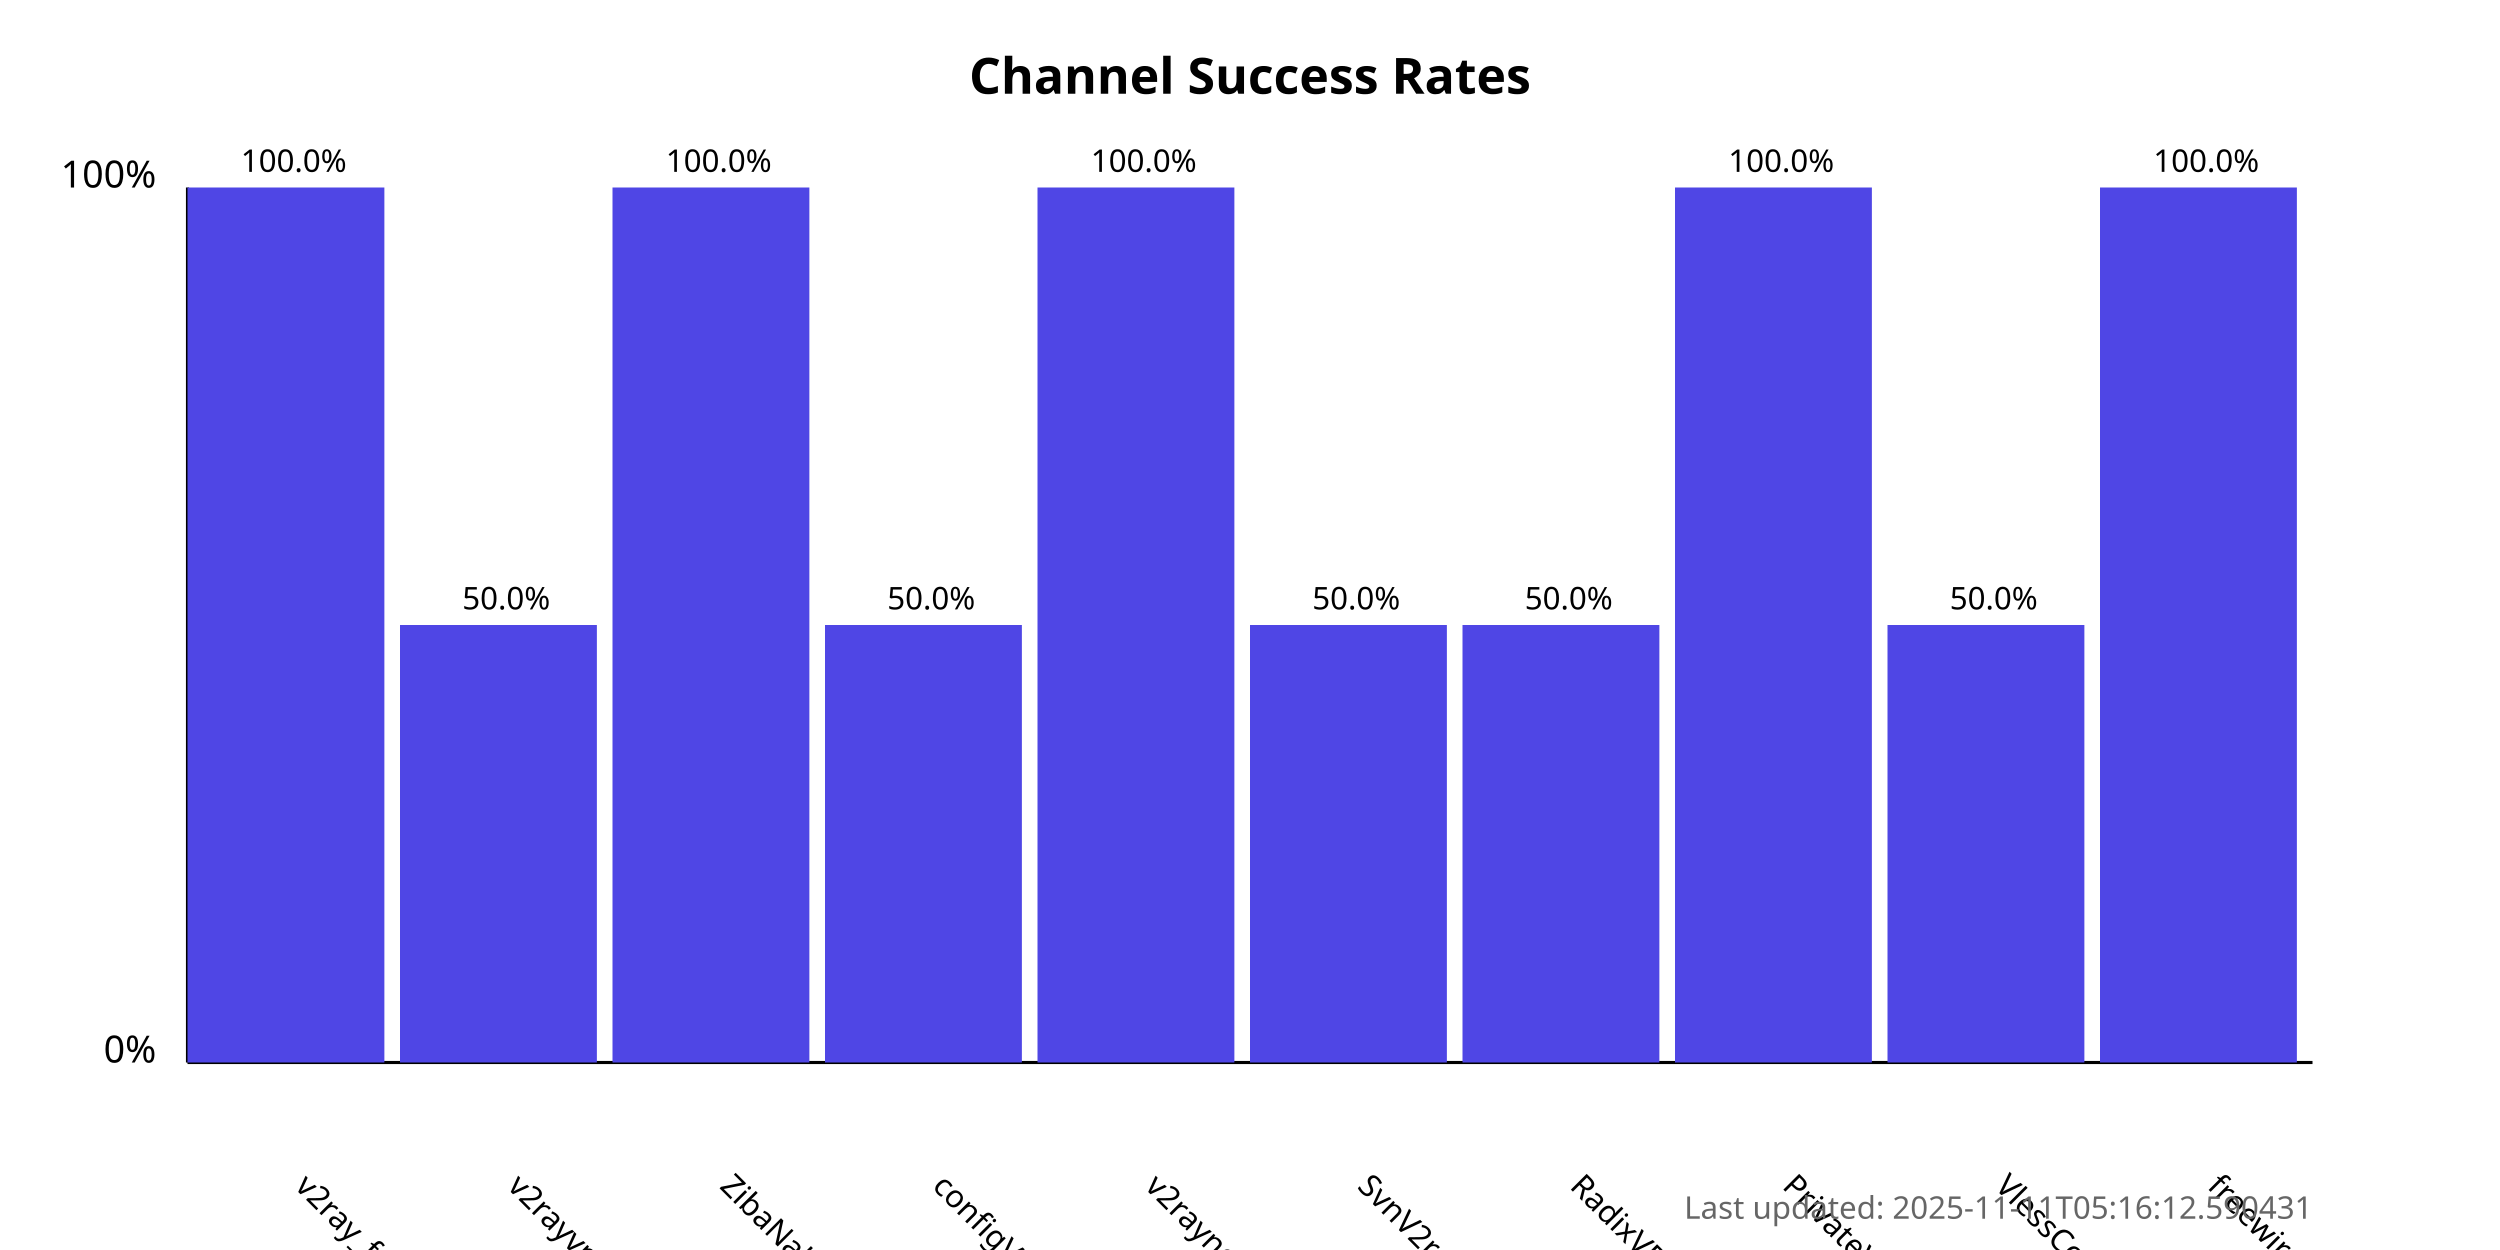
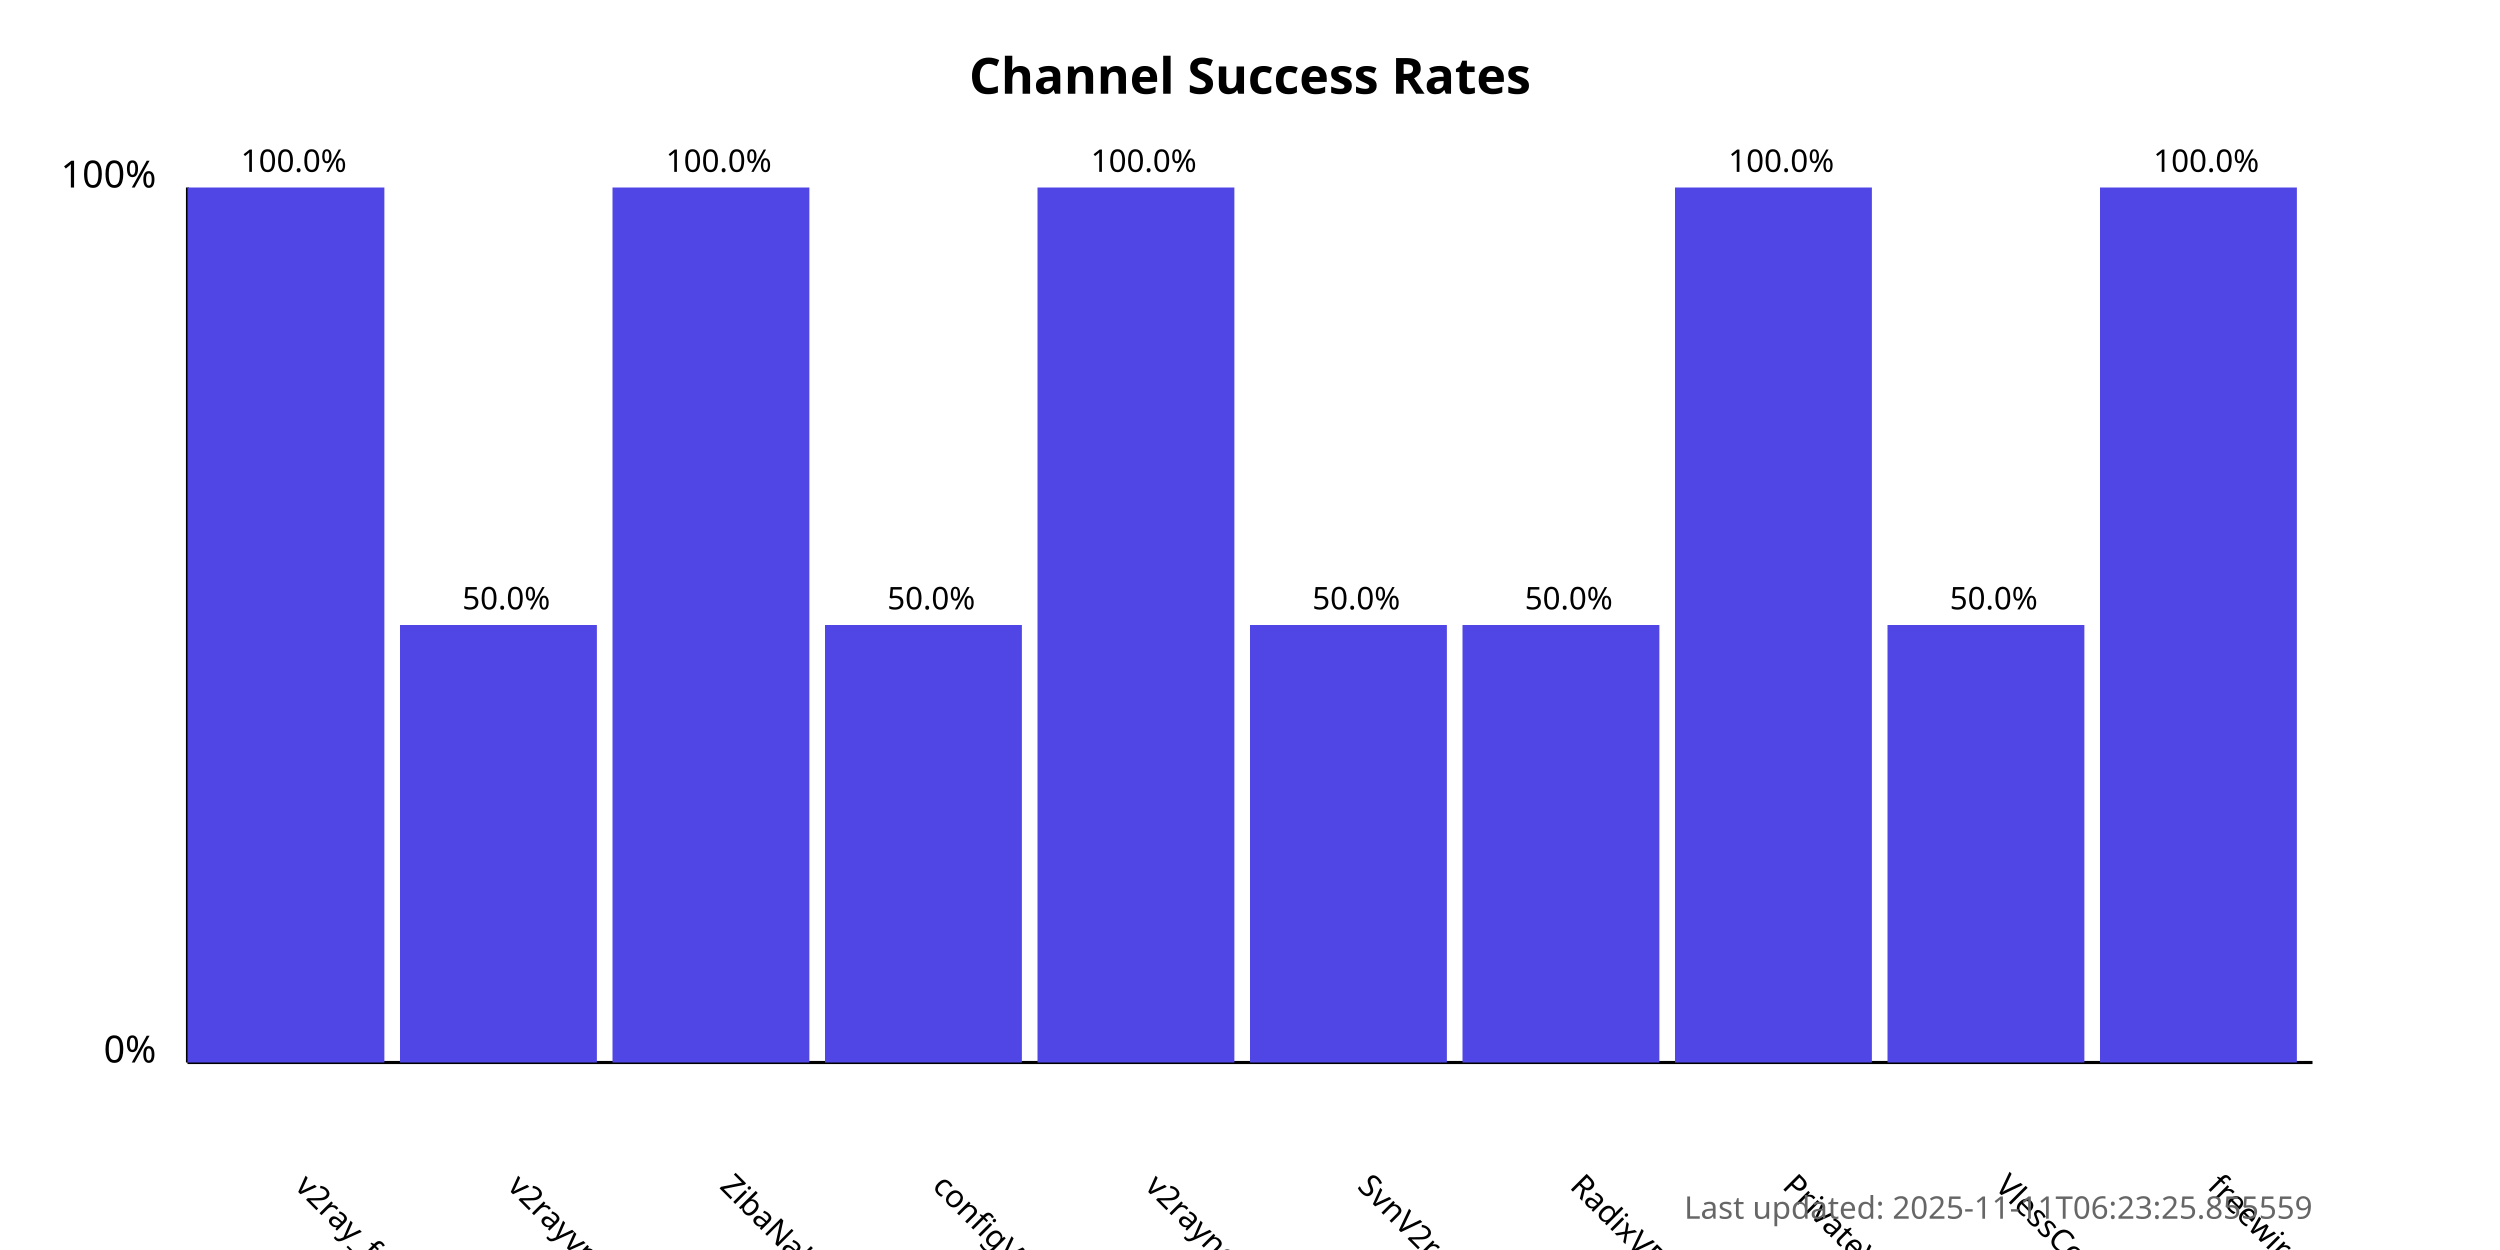
<svg xmlns="http://www.w3.org/2000/svg" width="800" height="400">
  <style>
            .chart-title { font: bold 16px sans-serif; }
            .axis-label { font: 12px sans-serif; }
            .tick-label { font: 10px sans-serif; }
            .bar { fill: #4f46e5; }
            .bar:hover { fill: #6366f1; }
            .timestamp { font: 10px sans-serif; fill: #666; }
        </style>
  <text x="400.0" y="30" text-anchor="middle" class="chart-title">
            Channel Success Rates
        </text>
  <line x1="60" y1="340" x2="60" y2="60" stroke="black" stroke-width="1" />
  <line x1="60" y1="340" x2="740" y2="340" stroke="black" stroke-width="1" />
  <text x="50" y="340" text-anchor="end" class="axis-label">0%</text>
  <text x="50" y="60" text-anchor="end" class="axis-label">100%</text>
  <g>
    <rect x="60" y="60.0" width="63.0" height="280.0" class="bar" />
    <text x="94.0" y="380" transform="rotate(45, 94.0, 380)" text-anchor="start" class="tick-label">
                v2ray_free_conf
            </text>
    <text x="94.0" y="55.0" text-anchor="middle" class="tick-label">
                100.0%
            </text>
  </g>
  <g>
    <rect x="128.0" y="200.0" width="63.0" height="140.0" class="bar" />
    <text x="162.0" y="380" transform="rotate(45, 162.0, 380)" text-anchor="start" class="tick-label">
                v2rayvpno
            </text>
    <text x="162.0" y="195.0" text-anchor="middle" class="tick-label">
                50.0%
            </text>
  </g>
  <g>
    <rect x="196.0" y="60.0" width="63.0" height="280.0" class="bar" />
    <text x="230.0" y="380" transform="rotate(45, 230.0, 380)" text-anchor="start" class="tick-label">
                ZibaNabz
            </text>
    <text x="230.0" y="55.0" text-anchor="middle" class="tick-label">
                100.0%
            </text>
  </g>
  <g>
    <rect x="264.0" y="200.0" width="63.0" height="140.0" class="bar" />
    <text x="298.0" y="380" transform="rotate(45, 298.0, 380)" text-anchor="start" class="tick-label">
                configV2rayForFree
            </text>
    <text x="298.0" y="195.0" text-anchor="middle" class="tick-label">
                50.0%
            </text>
  </g>
  <g>
    <rect x="332.0" y="60.0" width="63.0" height="280.0" class="bar" />
    <text x="366.0" y="380" transform="rotate(45, 366.0, 380)" text-anchor="start" class="tick-label">
                v2rayngvpn
            </text>
    <text x="366.0" y="55.0" text-anchor="middle" class="tick-label">
                100.0%
            </text>
  </g>
  <g>
    <rect x="400.0" y="200.0" width="63.0" height="140.0" class="bar" />
    <text x="434.0" y="380" transform="rotate(45, 434.0, 380)" text-anchor="start" class="tick-label">
                SvnV2ray
            </text>
    <text x="434.0" y="195.0" text-anchor="middle" class="tick-label">
                50.0%
            </text>
  </g>
  <g>
    <rect x="468.0" y="200.0" width="63.0" height="140.0" class="bar" />
    <text x="502.0" y="380" transform="rotate(45, 502.0, 380)" text-anchor="start" class="tick-label">
                RadixVPN
            </text>
    <text x="502.0" y="195.0" text-anchor="middle" class="tick-label">
                50.0%
            </text>
  </g>
  <g>
    <rect x="536.0" y="60.0" width="63.0" height="280.0" class="bar" />
    <text x="570.0" y="380" transform="rotate(45, 570.0, 380)" text-anchor="start" class="tick-label">
                PrivateVPNs
            </text>
    <text x="570.0" y="55.0" text-anchor="middle" class="tick-label">
                100.0%
            </text>
  </g>
  <g>
    <rect x="604.0" y="200.0" width="63.0" height="140.0" class="bar" />
    <text x="638.0" y="380" transform="rotate(45, 638.0, 380)" text-anchor="start" class="tick-label">
                VlessConfig
            </text>
    <text x="638.0" y="195.0" text-anchor="middle" class="tick-label">
                50.0%
            </text>
  </g>
  <g>
    <rect x="672.0" y="60.0" width="63.0" height="280.0" class="bar" />
    <text x="706.0" y="380" transform="rotate(45, 706.0, 380)" text-anchor="start" class="tick-label">
                freewireguard
            </text>
    <text x="706.0" y="55.0" text-anchor="middle" class="tick-label">
                100.0%
            </text>
  </g>
  <text x="740" y="390" text-anchor="end" class="timestamp">
-             Last updated: 2025-11-11T05:16:12.590431
+             Last updated: 2025-11-11T06:23:25.855559
        </text>
</svg>
